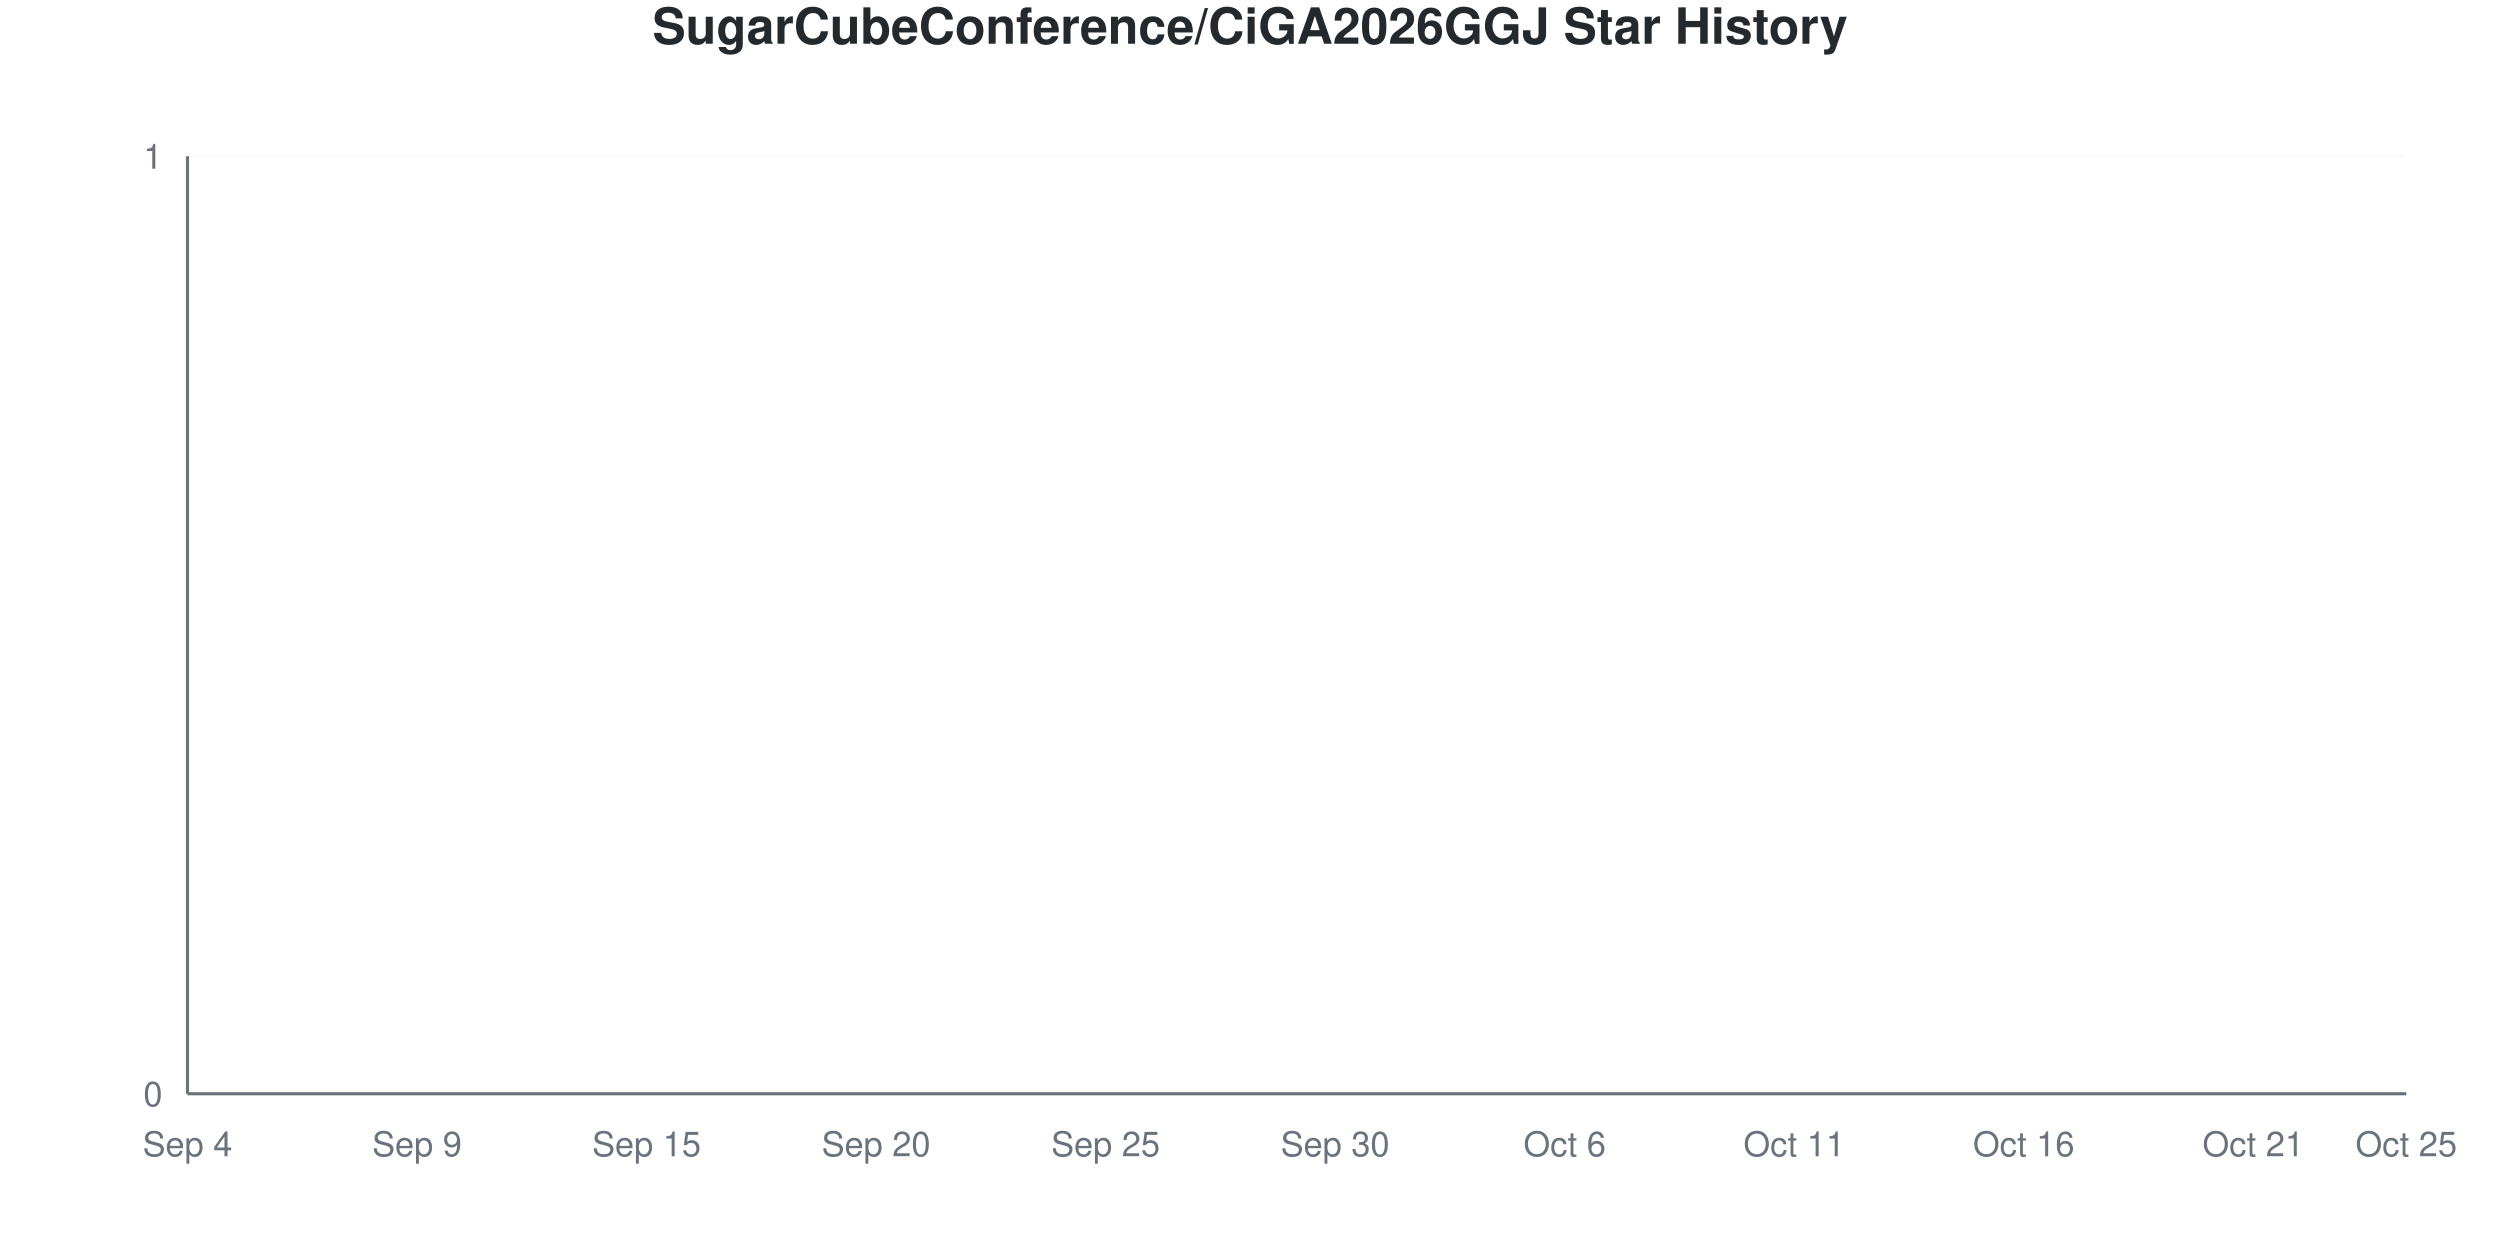
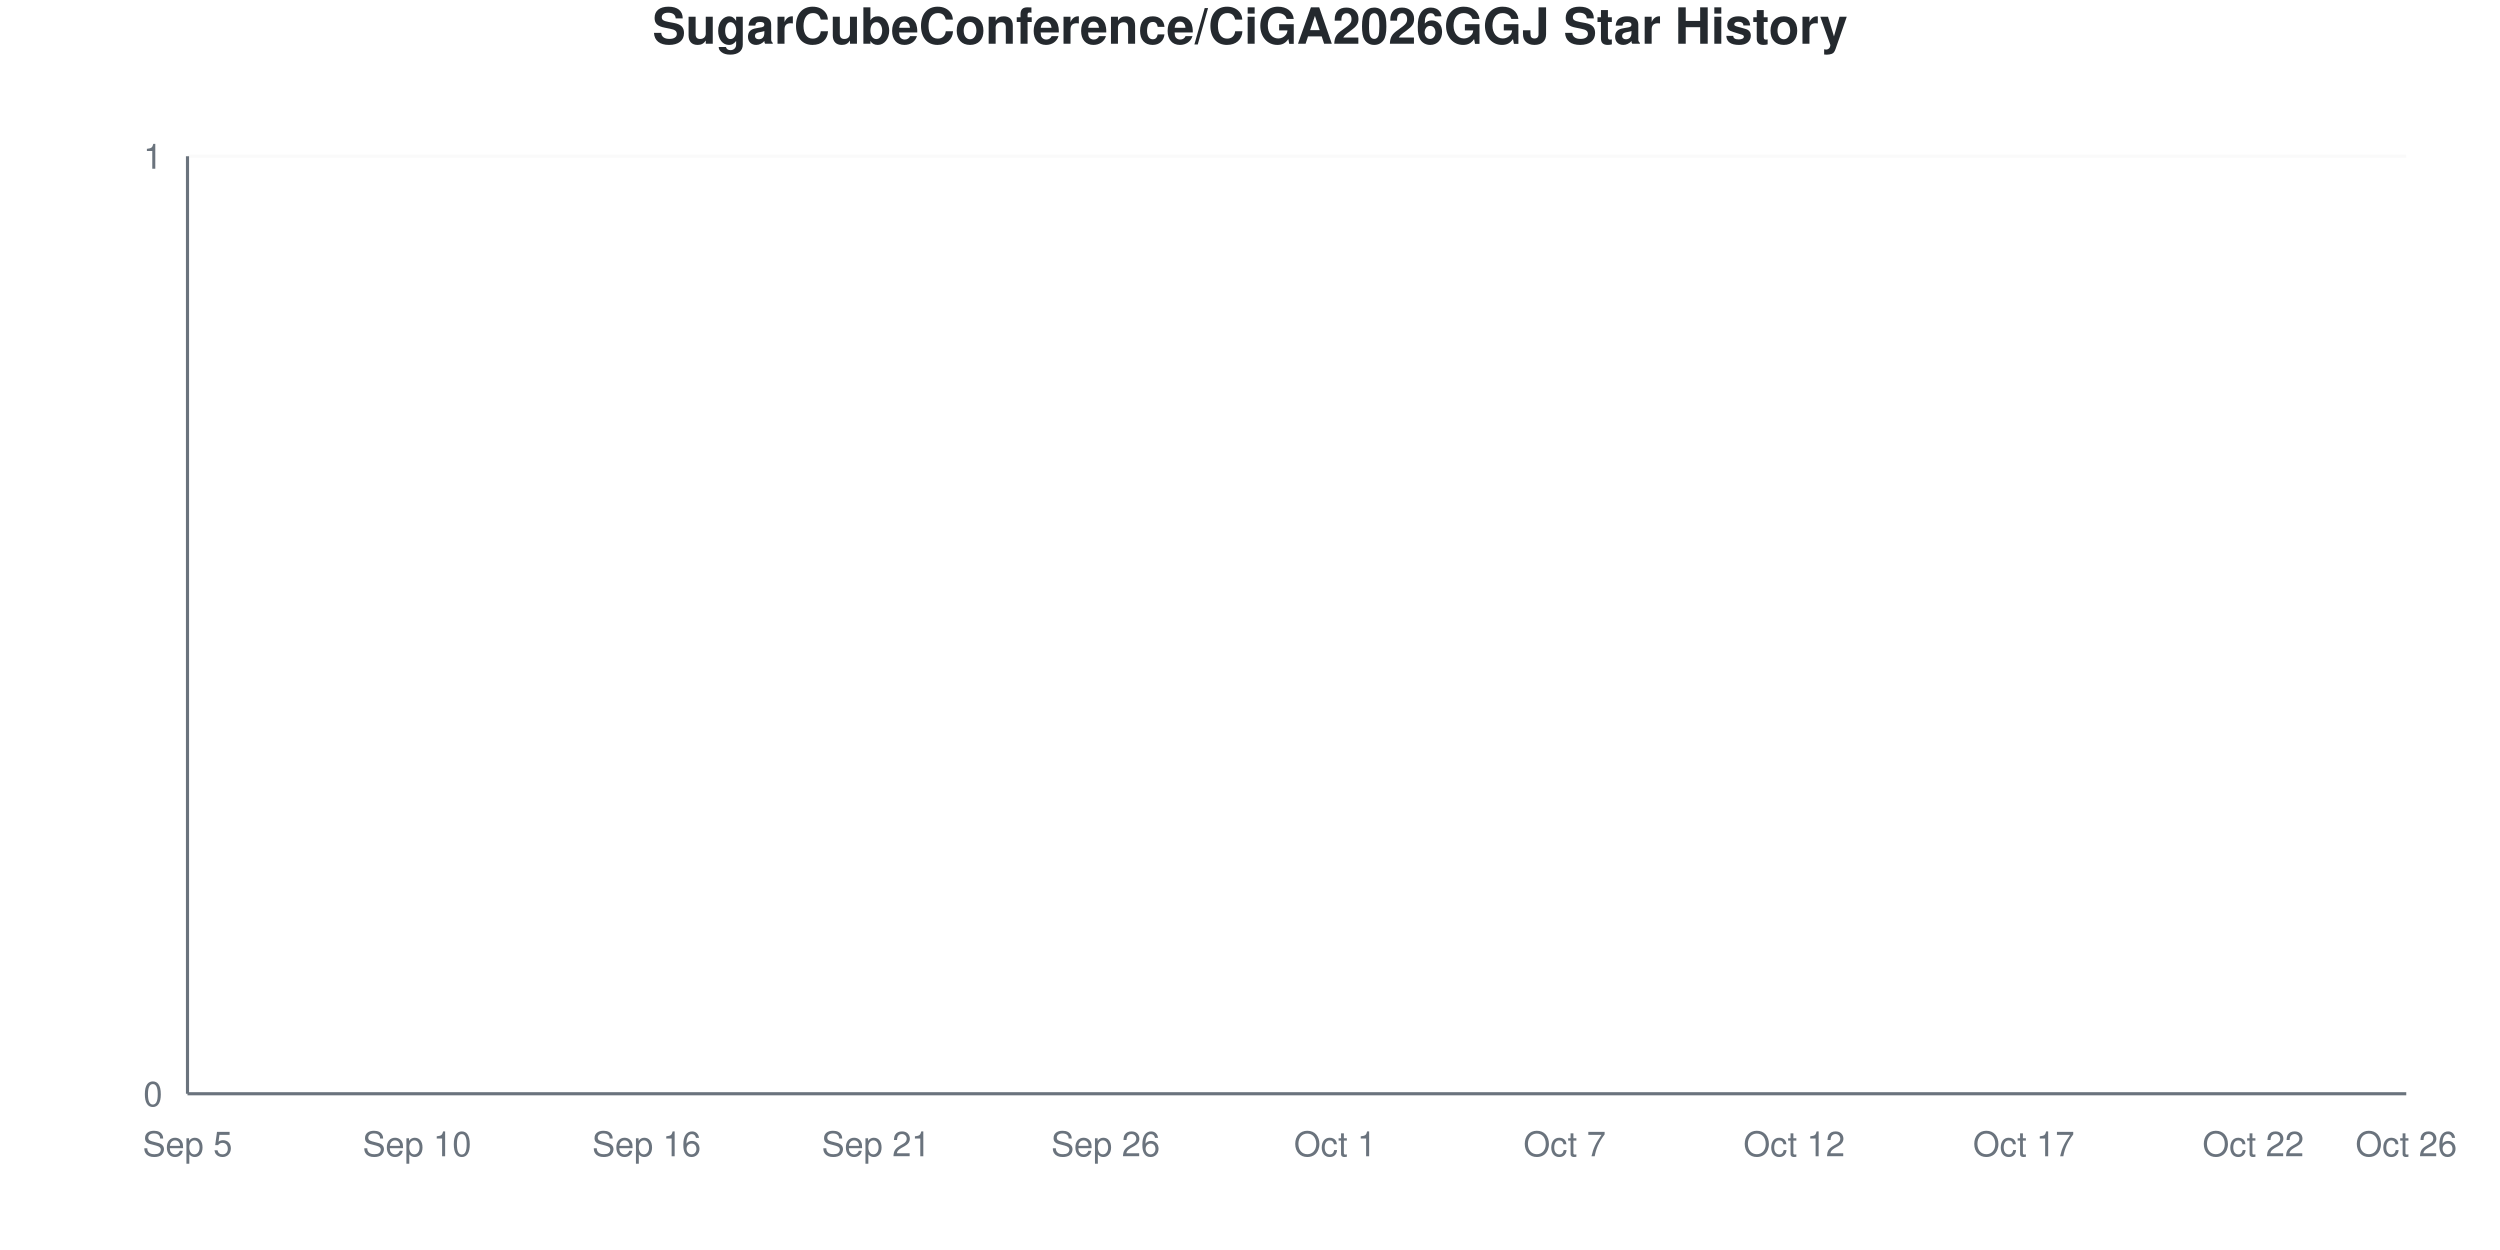
<svg xmlns="http://www.w3.org/2000/svg" viewBox="0 0 800 400" width="800" height="400">
  <style>
    @keyframes drawLine {
      to { stroke-dashoffset: 0; }
    }
    @keyframes fadeInPoint {
      from { opacity: 0; }
      to { opacity: 1; }
    }
    .data-line-0 {
      stroke-dasharray: 1065;
      stroke-dashoffset: 1065;
      animation: drawLine 2s ease-out forwards;
    }
    .data-point {
      opacity: 0;
      animation: fadeInPoint 0.5s ease-out forwards;
    }
    .chart-bg { fill: #fff; }
    .chart-text { fill: #24292e; }
    .chart-muted { fill: #6a737d; }
    .chart-grid { stroke: #eee; }
    .chart-axis { stroke: #6a737d; }
    @media (prefers-color-scheme: dark) {
      .chart-bg { fill: #0d1117; }
      .chart-text { fill: #e6edf3; }
      .chart-muted { fill: #8b949e; }
      .chart-grid { stroke: #21262d; }
      .chart-axis { stroke: #8b949e; }
    }
  </style>
  <rect width="800" height="400" class="chart-bg" />
  <text x="400" y="14" text-anchor="middle" class="chart-text" font-size="16" font-weight="bold" font-family="-apple-system, BlinkMacSystemFont, 'Segoe UI', Helvetica, Arial, sans-serif">SugarCubeConference/CiGA2026GGJ Star History</text>
  <g class="grid">
    <line x1="60" y1="350" x2="770" y2="350" class="chart-grid" stroke-opacity="0.3" />
    <text x="52" y="354" text-anchor="end" class="chart-muted" font-size="11" font-family="-apple-system, BlinkMacSystemFont, 'Segoe UI', Helvetica, Arial, sans-serif">0</text>
    <line x1="60" y1="50" x2="770" y2="50" class="chart-grid" stroke-opacity="0.3" />
    <text x="52" y="54" text-anchor="end" class="chart-muted" font-size="11" font-family="-apple-system, BlinkMacSystemFont, 'Segoe UI', Helvetica, Arial, sans-serif">1</text>
  </g>
  <g class="milestones">
    
  </g>
  <g class="x-axis">
-     <text x="60" y="370" text-anchor="middle" class="chart-muted" font-size="11" font-family="-apple-system, BlinkMacSystemFont, 'Segoe UI', Helvetica, Arial, sans-serif">Sep 4</text>
-     <text x="133.448" y="370" text-anchor="middle" class="chart-muted" font-size="11" font-family="-apple-system, BlinkMacSystemFont, 'Segoe UI', Helvetica, Arial, sans-serif">Sep 9</text>
-     <text x="206.897" y="370" text-anchor="middle" class="chart-muted" font-size="11" font-family="-apple-system, BlinkMacSystemFont, 'Segoe UI', Helvetica, Arial, sans-serif">Sep 15</text>
-     <text x="280.345" y="370" text-anchor="middle" class="chart-muted" font-size="11" font-family="-apple-system, BlinkMacSystemFont, 'Segoe UI', Helvetica, Arial, sans-serif">Sep 20</text>
-     <text x="353.793" y="370" text-anchor="middle" class="chart-muted" font-size="11" font-family="-apple-system, BlinkMacSystemFont, 'Segoe UI', Helvetica, Arial, sans-serif">Sep 25</text>
-     <text x="427.241" y="370" text-anchor="middle" class="chart-muted" font-size="11" font-family="-apple-system, BlinkMacSystemFont, 'Segoe UI', Helvetica, Arial, sans-serif">Sep 30</text>
-     <text x="500.69" y="370" text-anchor="middle" class="chart-muted" font-size="11" font-family="-apple-system, BlinkMacSystemFont, 'Segoe UI', Helvetica, Arial, sans-serif">Oct 6</text>
-     <text x="574.138" y="370" text-anchor="middle" class="chart-muted" font-size="11" font-family="-apple-system, BlinkMacSystemFont, 'Segoe UI', Helvetica, Arial, sans-serif">Oct 11</text>
-     <text x="647.586" y="370" text-anchor="middle" class="chart-muted" font-size="11" font-family="-apple-system, BlinkMacSystemFont, 'Segoe UI', Helvetica, Arial, sans-serif">Oct 16</text>
-     <text x="721.034" y="370" text-anchor="middle" class="chart-muted" font-size="11" font-family="-apple-system, BlinkMacSystemFont, 'Segoe UI', Helvetica, Arial, sans-serif">Oct 21</text>
-     <text x="770" y="370" text-anchor="middle" class="chart-muted" font-size="11" font-family="-apple-system, BlinkMacSystemFont, 'Segoe UI', Helvetica, Arial, sans-serif">Oct 25</text>
+     <text x="60" y="370" text-anchor="middle" class="chart-muted" font-size="11" font-family="-apple-system, BlinkMacSystemFont, 'Segoe UI', Helvetica, Arial, sans-serif">Sep 5</text>
+     <text x="133.448" y="370" text-anchor="middle" class="chart-muted" font-size="11" font-family="-apple-system, BlinkMacSystemFont, 'Segoe UI', Helvetica, Arial, sans-serif">Sep 10</text>
+     <text x="206.897" y="370" text-anchor="middle" class="chart-muted" font-size="11" font-family="-apple-system, BlinkMacSystemFont, 'Segoe UI', Helvetica, Arial, sans-serif">Sep 16</text>
+     <text x="280.345" y="370" text-anchor="middle" class="chart-muted" font-size="11" font-family="-apple-system, BlinkMacSystemFont, 'Segoe UI', Helvetica, Arial, sans-serif">Sep 21</text>
+     <text x="353.793" y="370" text-anchor="middle" class="chart-muted" font-size="11" font-family="-apple-system, BlinkMacSystemFont, 'Segoe UI', Helvetica, Arial, sans-serif">Sep 26</text>
+     <text x="427.241" y="370" text-anchor="middle" class="chart-muted" font-size="11" font-family="-apple-system, BlinkMacSystemFont, 'Segoe UI', Helvetica, Arial, sans-serif">Oct 1</text>
+     <text x="500.69" y="370" text-anchor="middle" class="chart-muted" font-size="11" font-family="-apple-system, BlinkMacSystemFont, 'Segoe UI', Helvetica, Arial, sans-serif">Oct 7</text>
+     <text x="574.138" y="370" text-anchor="middle" class="chart-muted" font-size="11" font-family="-apple-system, BlinkMacSystemFont, 'Segoe UI', Helvetica, Arial, sans-serif">Oct 12</text>
+     <text x="647.586" y="370" text-anchor="middle" class="chart-muted" font-size="11" font-family="-apple-system, BlinkMacSystemFont, 'Segoe UI', Helvetica, Arial, sans-serif">Oct 17</text>
+     <text x="721.034" y="370" text-anchor="middle" class="chart-muted" font-size="11" font-family="-apple-system, BlinkMacSystemFont, 'Segoe UI', Helvetica, Arial, sans-serif">Oct 22</text>
+     <text x="770" y="370" text-anchor="middle" class="chart-muted" font-size="11" font-family="-apple-system, BlinkMacSystemFont, 'Segoe UI', Helvetica, Arial, sans-serif">Oct 26</text>
  </g>
  <line x1="60" y1="50" x2="60" y2="350" class="chart-axis" stroke-width="1" />
  <line x1="60" y1="350" x2="770" y2="350" class="chart-axis" stroke-width="1" />
  <path d="M60,350 L60,350 C68.161,350 76.322,350 84.483,350 C92.644,350 100.805,350 108.966,350 C117.126,350 125.287,350 133.448,350 C141.609,350 149.77,350 157.931,350 C166.092,350 174.253,350 182.414,350 C190.575,350 198.736,350 206.897,350 C215.057,350 223.218,350 231.379,350 C239.54,350 247.701,350 255.862,350 C264.023,350 272.184,350 280.345,350 C288.506,350 296.667,350 304.828,350 C312.989,350 321.149,350 329.31,350 C337.471,350 345.632,350 353.793,350 C361.954,350 370.115,350 378.276,350 C386.437,350 394.598,350 402.759,350 C410.92,350 419.08,350 427.241,350 C435.402,350 443.563,350 451.724,350 C459.885,350 468.046,350 476.207,350 C484.368,350 492.529,350 500.69,350 C508.851,350 517.011,350 525.172,350 C533.333,350 541.494,350 549.655,350 C557.816,350 565.977,350 574.138,350 C582.299,350 590.46,350 598.621,350 C606.782,350 614.943,350 623.103,350 C631.264,350 639.425,350 647.586,350 C655.747,350 663.908,350 672.069,350 C680.23,350 688.391,350 696.552,350 C704.713,350 712.874,350 721.034,350 C729.195,350 737.356,350 745.517,350 C753.678,350 761.839,350 770,350 L770,350 L60,350 Z" fill="#dfb317" fill-opacity="0.1" />
  <path d="M60,350 L60,350 C68.161,350 76.322,350 84.483,350 C92.644,350 100.805,350 108.966,350 C117.126,350 125.287,350 133.448,350 C141.609,350 149.77,350 157.931,350 C166.092,350 174.253,350 182.414,350 C190.575,350 198.736,350 206.897,350 C215.057,350 223.218,350 231.379,350 C239.54,350 247.701,350 255.862,350 C264.023,350 272.184,350 280.345,350 C288.506,350 296.667,350 304.828,350 C312.989,350 321.149,350 329.31,350 C337.471,350 345.632,350 353.793,350 C361.954,350 370.115,350 378.276,350 C386.437,350 394.598,350 402.759,350 C410.92,350 419.08,350 427.241,350 C435.402,350 443.563,350 451.724,350 C459.885,350 468.046,350 476.207,350 C484.368,350 492.529,350 500.69,350 C508.851,350 517.011,350 525.172,350 C533.333,350 541.494,350 549.655,350 C557.816,350 565.977,350 574.138,350 C582.299,350 590.46,350 598.621,350 C606.782,350 614.943,350 623.103,350 C631.264,350 639.425,350 647.586,350 C655.747,350 663.908,350 672.069,350 C680.23,350 688.391,350 696.552,350 C704.713,350 712.874,350 721.034,350 C729.195,350 737.356,350 745.517,350 C753.678,350 761.839,350 770,350" fill="none" stroke="#dfb317" stroke-width="2.5" class="data-line-0" />
  <g class="points">
    <circle cx="60" cy="350" r="4" fill="#dfb317" class="data-point" style="animation-delay: 1.50s" />
    <circle cx="84.483" cy="350" r="4" fill="#dfb317" class="data-point" style="animation-delay: 1.55s" />
    <circle cx="108.966" cy="350" r="4" fill="#dfb317" class="data-point" style="animation-delay: 1.60s" />
    <circle cx="133.448" cy="350" r="4" fill="#dfb317" class="data-point" style="animation-delay: 1.65s" />
    <circle cx="157.931" cy="350" r="4" fill="#dfb317" class="data-point" style="animation-delay: 1.70s" />
    <circle cx="182.414" cy="350" r="4" fill="#dfb317" class="data-point" style="animation-delay: 1.75s" />
    <circle cx="206.897" cy="350" r="4" fill="#dfb317" class="data-point" style="animation-delay: 1.80s" />
    <circle cx="231.379" cy="350" r="4" fill="#dfb317" class="data-point" style="animation-delay: 1.85s" />
    <circle cx="255.862" cy="350" r="4" fill="#dfb317" class="data-point" style="animation-delay: 1.90s" />
    <circle cx="280.345" cy="350" r="4" fill="#dfb317" class="data-point" style="animation-delay: 1.95s" />
    <circle cx="304.828" cy="350" r="4" fill="#dfb317" class="data-point" style="animation-delay: 2.00s" />
    <circle cx="329.31" cy="350" r="4" fill="#dfb317" class="data-point" style="animation-delay: 2.05s" />
    <circle cx="353.793" cy="350" r="4" fill="#dfb317" class="data-point" style="animation-delay: 2.10s" />
    <circle cx="378.276" cy="350" r="4" fill="#dfb317" class="data-point" style="animation-delay: 2.15s" />
    <circle cx="402.759" cy="350" r="4" fill="#dfb317" class="data-point" style="animation-delay: 2.20s" />
    <circle cx="427.241" cy="350" r="4" fill="#dfb317" class="data-point" style="animation-delay: 2.25s" />
    <circle cx="451.724" cy="350" r="4" fill="#dfb317" class="data-point" style="animation-delay: 2.30s" />
    <circle cx="476.207" cy="350" r="4" fill="#dfb317" class="data-point" style="animation-delay: 2.35s" />
    <circle cx="500.69" cy="350" r="4" fill="#dfb317" class="data-point" style="animation-delay: 2.40s" />
    <circle cx="525.172" cy="350" r="4" fill="#dfb317" class="data-point" style="animation-delay: 2.45s" />
    <circle cx="549.655" cy="350" r="4" fill="#dfb317" class="data-point" style="animation-delay: 2.50s" />
    <circle cx="574.138" cy="350" r="4" fill="#dfb317" class="data-point" style="animation-delay: 2.55s" />
    <circle cx="598.621" cy="350" r="4" fill="#dfb317" class="data-point" style="animation-delay: 2.60s" />
    <circle cx="623.103" cy="350" r="4" fill="#dfb317" class="data-point" style="animation-delay: 2.65s" />
    <circle cx="647.586" cy="350" r="4" fill="#dfb317" class="data-point" style="animation-delay: 2.70s" />
    <circle cx="672.069" cy="350" r="4" fill="#dfb317" class="data-point" style="animation-delay: 2.75s" />
    <circle cx="696.552" cy="350" r="4" fill="#dfb317" class="data-point" style="animation-delay: 2.80s" />
    <circle cx="721.034" cy="350" r="4" fill="#dfb317" class="data-point" style="animation-delay: 2.85s" />
    <circle cx="745.517" cy="350" r="4" fill="#dfb317" class="data-point" style="animation-delay: 2.90s" />
    <circle cx="770" cy="350" r="4" fill="#dfb317" class="data-point" style="animation-delay: 2.95s" />
  </g>
</svg>
